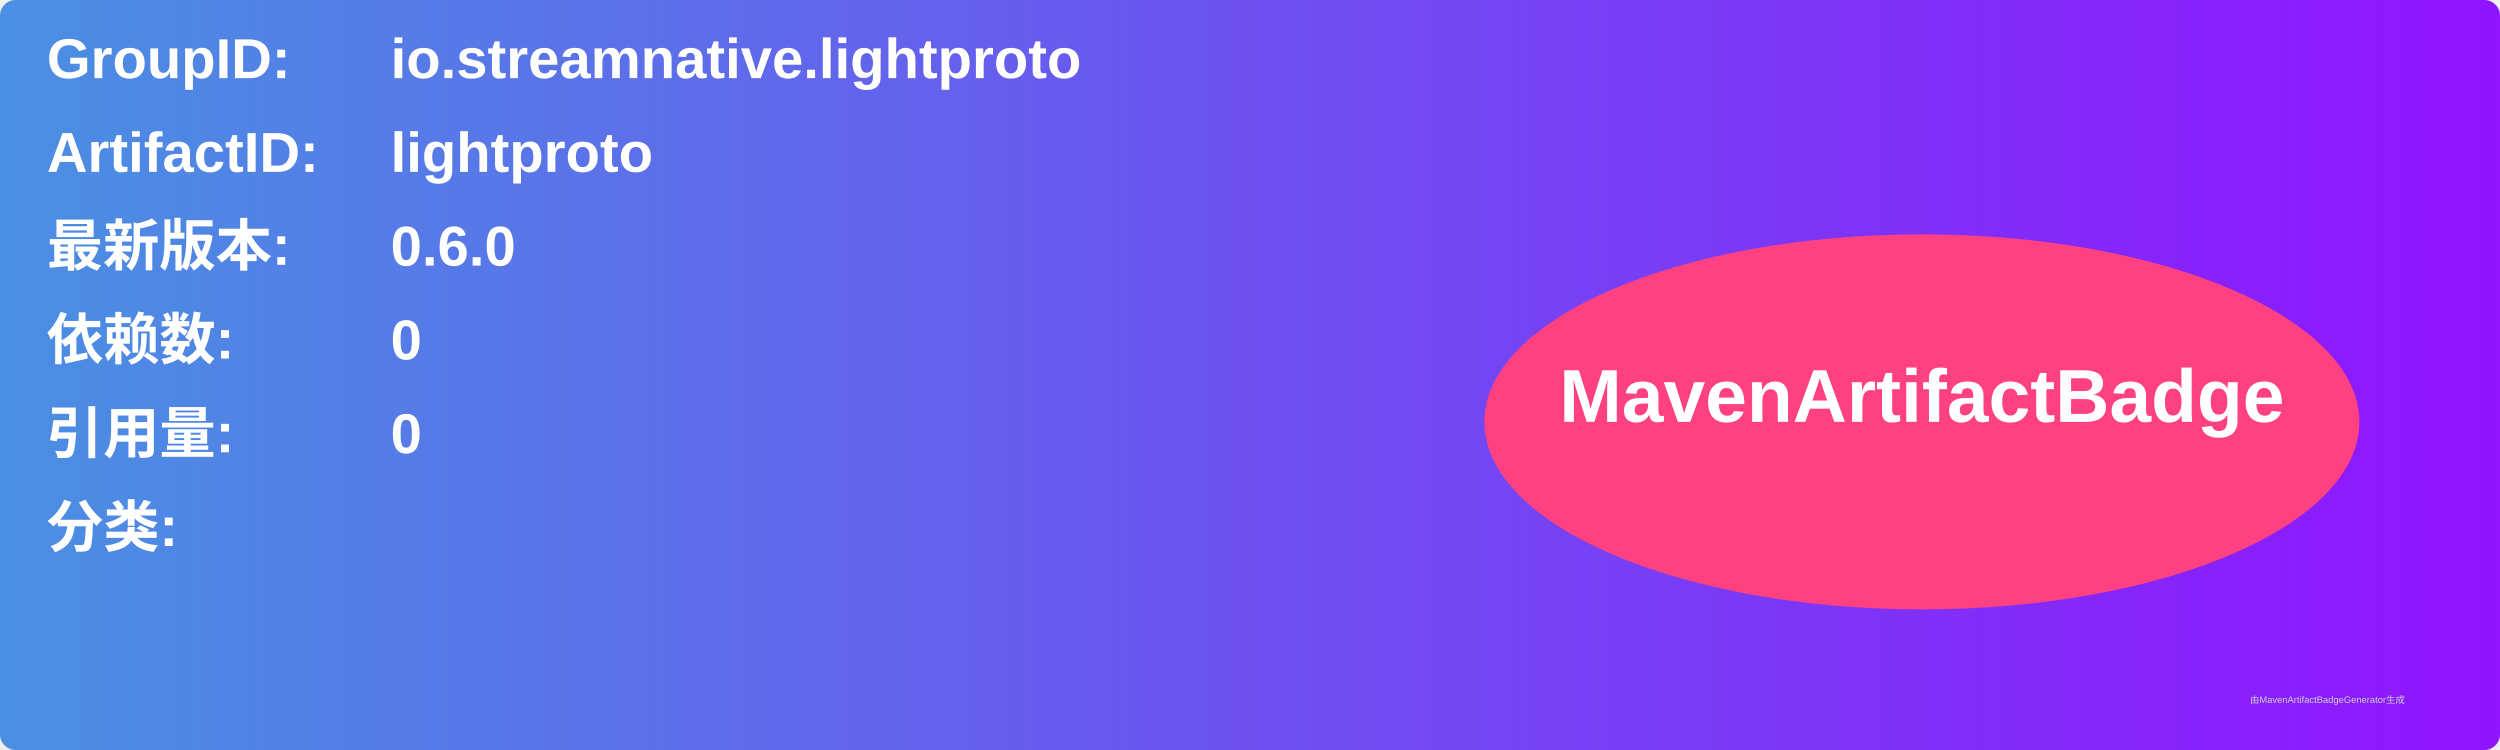
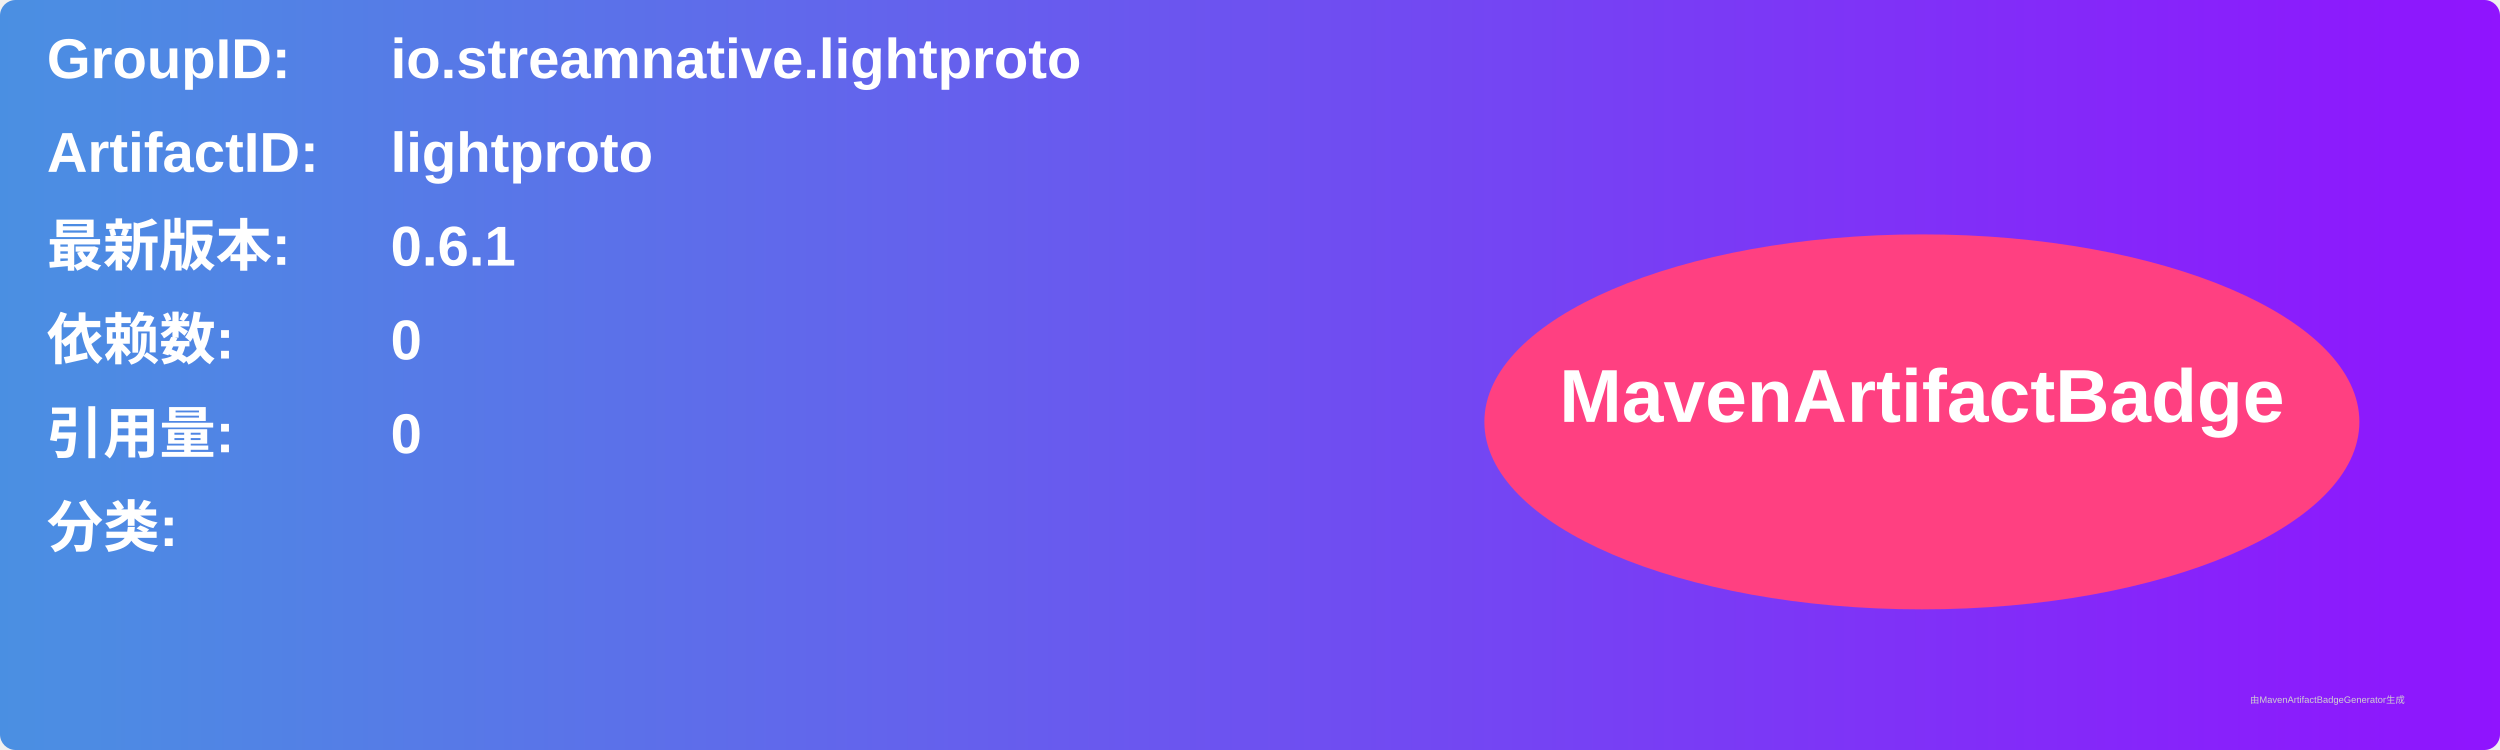
<svg xmlns="http://www.w3.org/2000/svg" width="800" height="240" viewBox="0 0 800 240">
  <linearGradient id="grad" x1="0%" y1="0%" x2="100%" y2="0%">
    <stop offset="0%" stop-color="#4a90e2" />
    <stop offset="100%" stop-color="#9013fe" />
  </linearGradient>
  <rect width="100%" height="100%" rx="5" ry="5" fill="url(#grad)" />
  <g transform="translate(15, 15)">
    <text x="0" y="10" font-family="Arial" font-size="18" fill="white" font-weight="bold" width="260">GroupID:</text>
    <text x="110" y="10" font-family="Arial" font-size="18" fill="white" font-weight="bold" width="460">io.streamnative.lightproto</text>
    <text x="0" y="40" font-family="Arial" font-size="18" fill="white" font-weight="bold" width="260">ArtifactID:</text>
    <text x="110" y="40" font-family="Arial" font-size="18" fill="white" font-weight="bold" width="460">lightproto</text>
    <text x="0" y="70" font-family="Arial" font-size="18" fill="white" font-weight="bold">最新版本:</text>
    <text x="110" y="70" font-family="Arial" font-size="18" fill="white" font-weight="bold">
-       <tspan font-weight="bold">0.6.0</tspan>
+       <tspan font-weight="bold">0.6.1</tspan>
    </text>
    <text x="0" y="100" font-family="Arial" font-size="18" fill="white" font-weight="bold">依赖数: </text>
    <text x="110" y="100" font-family="Arial" font-size="18" fill="white">
      <tspan font-weight="bold">0</tspan>
    </text>
    <text x="0" y="130" font-family="Arial" font-size="18" fill="white" font-weight="bold">引用量: </text>
    <text x="110" y="130" font-family="Arial" font-size="18" fill="white">
      <tspan font-weight="bold">0</tspan>
    </text>
    <text x="0" y="160" font-family="Arial" font-size="18" fill="white" font-weight="bold">分类:</text>
    <text x="10" y="190" font-family="Arial" font-size="10" fill="white">
      <tspan font-weight="bold" />
    </text>
    <ellipse cx="600" cy="120" rx="140" ry="60" fill="#ff4081" />
    <text x="600" y="120" text-anchor="middle" font-family="Arial" font-size="24" fill="white" font-weight="bold">MavenArtifactBadge</text>
  </g>
  <text x="720" y="225" font-family="Arial" font-size="3" fill="#d0d0d0">由MavenArtifactBadgeGenerator生成</text>
</svg>
